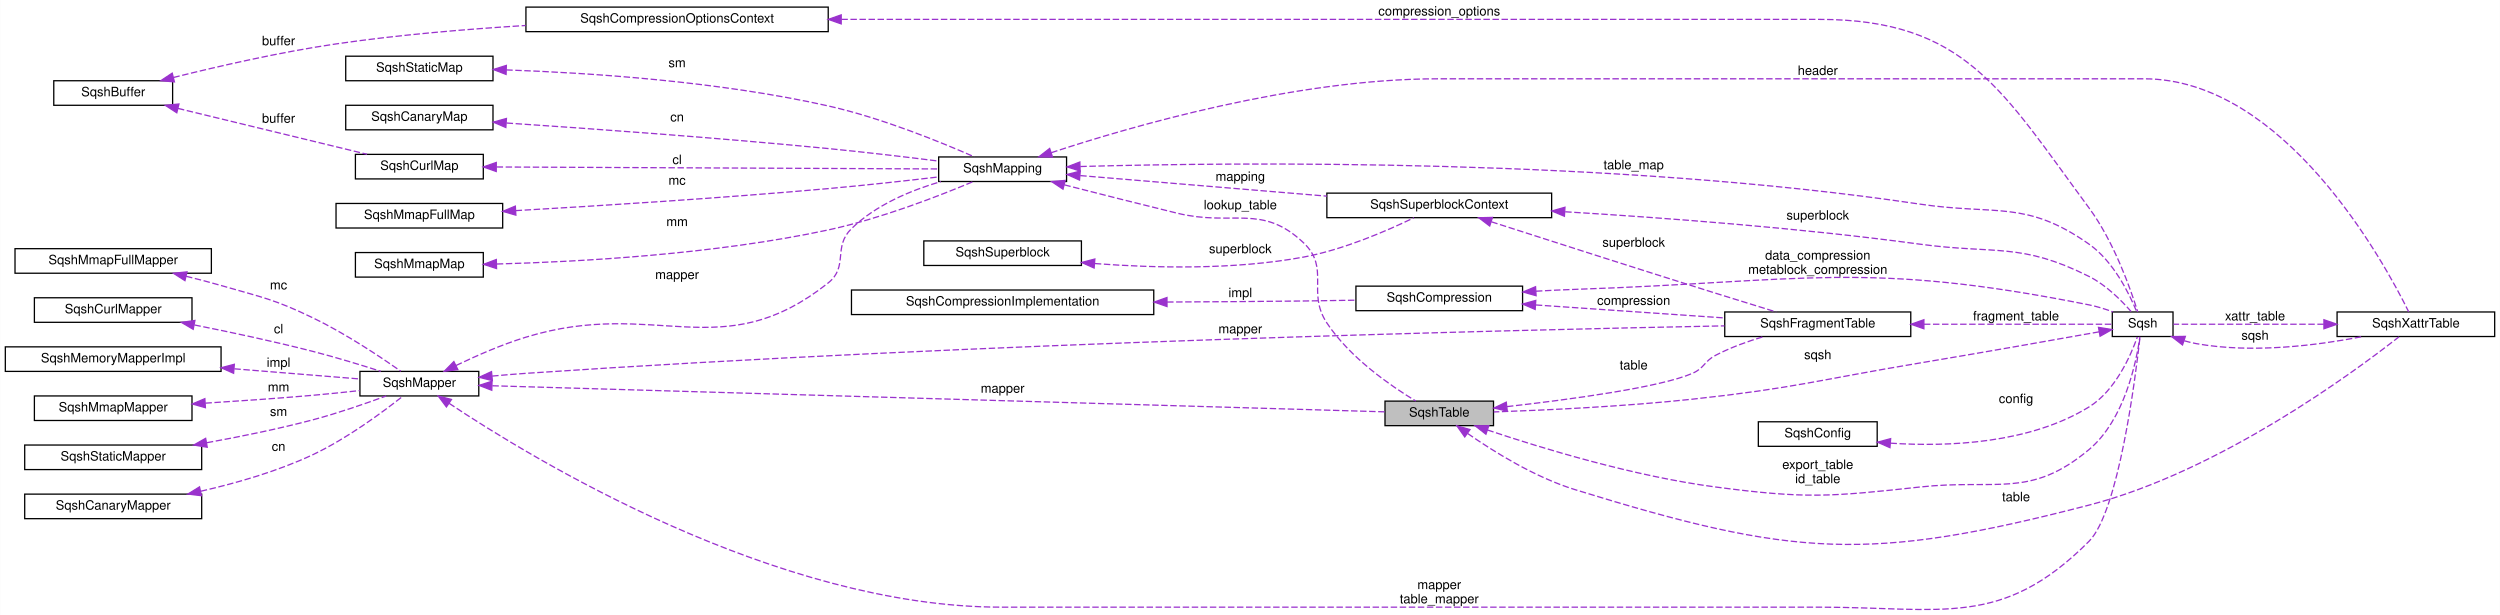
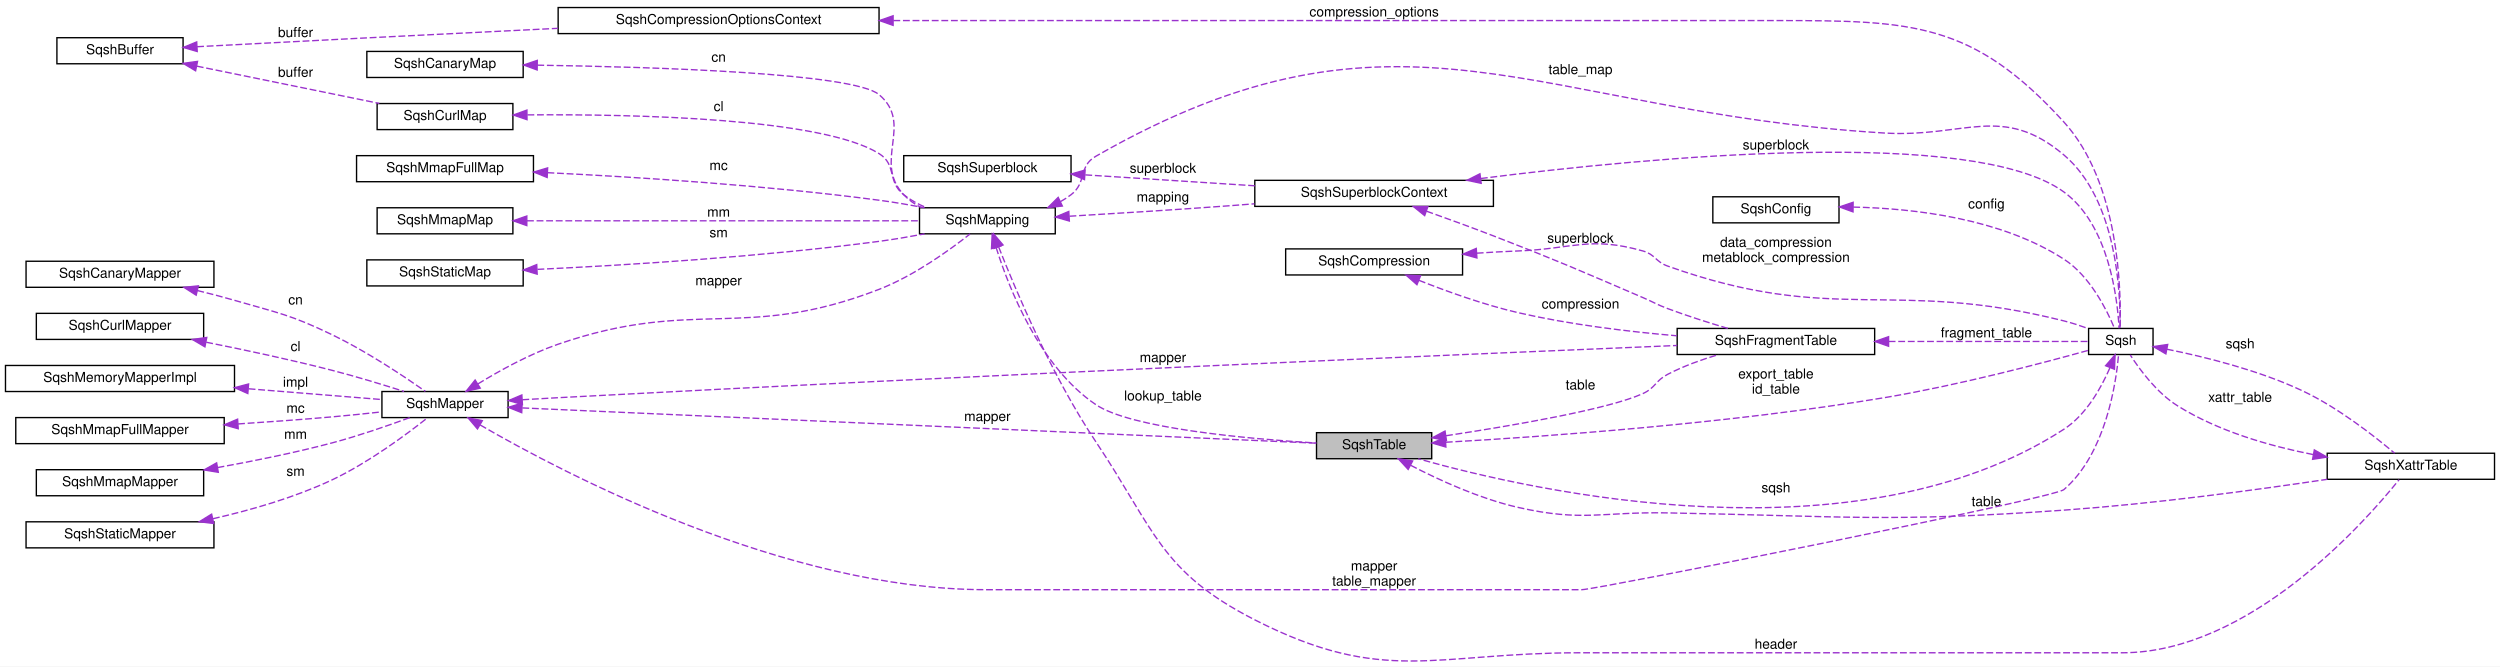
- <svg xmlns="http://www.w3.org/2000/svg" xmlns:xlink="http://www.w3.org/1999/xlink" width="1935pt" height="476pt" viewBox="0.00 0.00 1935.00 476.06">
-   <g id="graph0" class="graph" transform="scale(1 1) rotate(0) translate(4 472.06)">
-     <polygon fill="white" stroke="transparent" points="-4,4 -4,-472.06 1931,-472.06 1931,4 -4,4" />
+ <svg xmlns="http://www.w3.org/2000/svg" xmlns:xlink="http://www.w3.org/1999/xlink" width="1823pt" height="486pt" viewBox="0.00 0.00 1823.00 486.00">
+   <g id="graph0" class="graph" transform="scale(1 1) rotate(0) translate(4 482)">
+     <polygon fill="white" stroke="transparent" points="-4,4 -4,-482 1819,-482 1819,4 -4,4" />
    <g id="node1" class="node">
      <g id="a_node1">
        <a xlink:title=" ">
-           <polygon fill="#bfbfbf" stroke="black" points="1068,-142.56 1068,-161.56 1152,-161.56 1152,-142.56 1068,-142.56" />
-           <text text-anchor="middle" x="1110" y="-149.56" font-family="Helvetica,sans-Serif" font-size="10.00">SqshTable</text>
+           <polygon fill="#bfbfbf" stroke="black" points="956,-147.5 956,-166.5 1040,-166.5 1040,-147.5 956,-147.5" />
+           <text text-anchor="middle" x="998" y="-154.5" font-family="Helvetica,sans-Serif" font-size="10.00">SqshTable</text>
        </a>
      </g>
    </g>
    <g id="node2" class="node">
      <g id="a_node2">
        <a xlink:href="structSqsh.html" target="_top" xlink:title=" ">
-           <polygon fill="white" stroke="black" points="1631,-211.56 1631,-230.56 1678,-230.56 1678,-211.56 1631,-211.56" />
-           <text text-anchor="middle" x="1654.5" y="-218.56" font-family="Helvetica,sans-Serif" font-size="10.00">Sqsh</text>
-         </a>
-       </g>
-     </g>
-     <g id="edge22" class="edge">
-       <path fill="none" stroke="#9a32cd" stroke-dasharray="5,2" d="M1147.27,-139.23C1189.2,-125.14 1260.58,-103.4 1324,-95.06 1393.62,-85.91 1412.19,-87.43 1482,-95.06 1541.28,-101.54 1567.26,-85.8 1613,-124.06 1640.44,-147.01 1649.6,-191.68 1652.39,-211.35" />
-       <polygon fill="#9a32cd" stroke="#9a32cd" points="1146.12,-135.93 1137.78,-142.46 1148.37,-142.55 1146.12,-135.93" />
-       <text text-anchor="middle" x="1403" y="-109.06" font-family="Helvetica,sans-Serif" font-size="10.00"> export_table</text>
-       <text text-anchor="middle" x="1403" y="-98.06" font-family="Helvetica,sans-Serif" font-size="10.00">id_table</text>
+           <polygon fill="white" stroke="black" points="1519,-223.5 1519,-242.5 1566,-242.5 1566,-223.5 1519,-223.5" />
+           <text text-anchor="middle" x="1542.5" y="-230.5" font-family="Helvetica,sans-Serif" font-size="10.00">Sqsh</text>
+         </a>
+       </g>
+     </g>
+     <g id="edge21" class="edge">
+       <path fill="none" stroke="#9a32cd" stroke-dasharray="5,2" d="M1050.29,-159.52C1122.15,-163.57 1256.72,-173.08 1370,-192 1424.05,-201.03 1486.36,-217.48 1518.96,-226.56" />
+       <polygon fill="#9a32cd" stroke="#9a32cd" points="1050.32,-156.02 1040.15,-158.96 1049.94,-163.01 1050.32,-156.02" />
+       <text text-anchor="middle" x="1291" y="-206" font-family="Helvetica,sans-Serif" font-size="10.00"> export_table</text>
+       <text text-anchor="middle" x="1291" y="-195" font-family="Helvetica,sans-Serif" font-size="10.00">id_table</text>
+     </g>
+     <g id="node20" class="node">
+       <g id="a_node20">
+         <a xlink:href="structSqshXattrTable.html" target="_top" xlink:title=" ">
+           <polygon fill="white" stroke="black" points="1693,-132.5 1693,-151.5 1815,-151.5 1815,-132.5 1693,-132.5" />
+           <text text-anchor="middle" x="1754" y="-139.5" font-family="Helvetica,sans-Serif" font-size="10.00">SqshXattrTable</text>
+         </a>
+       </g>
+     </g>
+     <g id="edge25" class="edge">
+       <path fill="none" stroke="#9a32cd" stroke-dasharray="5,2" d="M1024.63,-142.71C1045.14,-132.07 1075.01,-118.34 1103,-112 1150.28,-101.3 1163.53,-108.89 1212,-108 1340.43,-105.65 1372.87,-100.92 1501,-110 1566.99,-114.68 1642.16,-124.86 1693.1,-132.49" />
+       <polygon fill="#9a32cd" stroke="#9a32cd" points="1022.82,-139.7 1015.63,-147.49 1026.11,-145.88 1022.82,-139.7" />
+       <text text-anchor="middle" x="1444.5" y="-113" font-family="Helvetica,sans-Serif" font-size="10.00"> table</text>
    </g>
    <g id="node21" class="node">
      <g id="a_node21">
-         <a xlink:href="structSqshXattrTable.html" target="_top" xlink:title=" ">
-           <polygon fill="white" stroke="black" points="1805,-211.56 1805,-230.56 1927,-230.56 1927,-211.56 1805,-211.56" />
-           <text text-anchor="middle" x="1866" y="-218.56" font-family="Helvetica,sans-Serif" font-size="10.00">SqshXattrTable</text>
-         </a>
-       </g>
-     </g>
-     <g id="edge26" class="edge">
-       <path fill="none" stroke="#9a32cd" stroke-dasharray="5,2" d="M1132.01,-136.48C1152.17,-122.45 1184.04,-102.61 1215,-93.06 1384.11,-40.9 1441.69,-36.67 1613,-81.06 1714.26,-107.3 1818.14,-184.01 1852.88,-211.29" />
-       <polygon fill="#9a32cd" stroke="#9a32cd" points="1129.73,-133.81 1123.62,-142.46 1133.79,-139.51 1129.73,-133.81" />
-       <text text-anchor="middle" x="1556.5" y="-84.06" font-family="Helvetica,sans-Serif" font-size="10.00"> table</text>
-     </g>
-     <g id="node22" class="node">
-       <g id="a_node22">
        <a xlink:href="structSqshFragmentTable.html" target="_top" xlink:title=" ">
-           <polygon fill="white" stroke="black" points="1331,-211.56 1331,-230.56 1475,-230.56 1475,-211.56 1331,-211.56" />
-           <text text-anchor="middle" x="1403" y="-218.56" font-family="Helvetica,sans-Serif" font-size="10.00">SqshFragmentTable</text>
-         </a>
-       </g>
-     </g>
-     <g id="edge29" class="edge">
-       <path fill="none" stroke="#9a32cd" stroke-dasharray="5,2" d="M1162.41,-157.3C1211.27,-162.81 1280.9,-172.17 1306,-183.06 1315.3,-187.09 1315.01,-192.38 1324,-197.06 1335.56,-203.08 1348.89,-207.87 1361.22,-211.54" />
-       <polygon fill="#9a32cd" stroke="#9a32cd" points="1162.65,-153.81 1152.32,-156.19 1161.88,-160.76 1162.65,-153.81" />
-       <text text-anchor="middle" x="1260.5" y="-186.06" font-family="Helvetica,sans-Serif" font-size="10.00"> table</text>
+           <polygon fill="white" stroke="black" points="1219,-223.5 1219,-242.5 1363,-242.5 1363,-223.5 1219,-223.5" />
+           <text text-anchor="middle" x="1291" y="-230.5" font-family="Helvetica,sans-Serif" font-size="10.00">SqshFragmentTable</text>
+         </a>
+       </g>
+     </g>
+     <g id="edge28" class="edge">
+       <path fill="none" stroke="#9a32cd" stroke-dasharray="5,2" d="M1050.43,-164.26C1099.3,-171.65 1168.94,-183.61 1194,-195 1203.23,-199.2 1203.01,-204.32 1212,-209 1223.56,-215.02 1236.89,-219.81 1249.22,-223.48" />
+       <polygon fill="#9a32cd" stroke="#9a32cd" points="1050.75,-160.77 1040.34,-162.75 1049.71,-167.69 1050.75,-160.77" />
+       <text text-anchor="middle" x="1148.5" y="-198" font-family="Helvetica,sans-Serif" font-size="10.00"> table</text>
    </g>
    <g id="edge1" class="edge">
-       <path fill="none" stroke="#9a32cd" stroke-dasharray="5,2" d="M1620.79,-215.18C1586.3,-209.02 1530.36,-199.14 1482,-191.06 1403.88,-178.01 1384.75,-171.52 1306,-163.06 1253.07,-157.37 1191.72,-154.52 1152.18,-153.17" />
-       <polygon fill="#9a32cd" stroke="#9a32cd" points="1620.31,-218.65 1630.77,-216.97 1621.54,-211.76 1620.31,-218.65" />
-       <text text-anchor="middle" x="1403" y="-194.06" font-family="Helvetica,sans-Serif" font-size="10.00"> sqsh</text>
-     </g>
-     <g id="edge24" class="edge">
-       <path fill="none" stroke="#9a32cd" stroke-dasharray="5,2" d="M1686.67,-208.28C1689.78,-207.38 1692.93,-206.61 1696,-206.06 1739.64,-198.24 1790.37,-204.8 1824.78,-211.53" />
-       <polygon fill="#9a32cd" stroke="#9a32cd" points="1685.35,-205.03 1676.96,-211.51 1687.56,-211.67 1685.35,-205.03" />
-       <text text-anchor="middle" x="1741.5" y="-209.06" font-family="Helvetica,sans-Serif" font-size="10.00"> sqsh</text>
+       <path fill="none" stroke="#9a32cd" stroke-dasharray="5,2" d="M1534.47,-213.63C1528.08,-198.92 1517.16,-179.48 1501,-169 1349.41,-70.7 1114.25,-123.7 1030.19,-147.45" />
+       <polygon fill="#9a32cd" stroke="#9a32cd" points="1531.38,-215.32 1538.34,-223.32 1537.88,-212.73 1531.38,-215.32" />
+       <text text-anchor="middle" x="1291" y="-123" font-family="Helvetica,sans-Serif" font-size="10.00"> sqsh</text>
+     </g>
+     <g id="edge23" class="edge">
+       <path fill="none" stroke="#9a32cd" stroke-dasharray="5,2" d="M1576.03,-227.37C1603.34,-221.89 1642.92,-212.13 1675,-197 1701.08,-184.7 1727.74,-163.72 1742.14,-151.53" />
+       <polygon fill="#9a32cd" stroke="#9a32cd" points="1575.36,-223.94 1566.2,-229.27 1576.69,-230.81 1575.36,-223.94" />
+       <text text-anchor="middle" x="1629.5" y="-228" font-family="Helvetica,sans-Serif" font-size="10.00"> sqsh</text>
    </g>
    <g id="node3" class="node">
      <g id="a_node3">
        <a xlink:href="structSqshMapper.html" target="_top" xlink:title=" ">
-           <polygon fill="white" stroke="black" points="274.5,-165.56 274.5,-184.56 366.5,-184.56 366.5,-165.56 274.5,-165.56" />
-           <text text-anchor="middle" x="320.5" y="-172.56" font-family="Helvetica,sans-Serif" font-size="10.00">SqshMapper</text>
-         </a>
-       </g>
-     </g>
-     <g id="edge35" class="edge">
-       <path fill="none" stroke="#9a32cd" stroke-dasharray="5,2" d="M376.99,-173.44C526.7,-169.07 936.44,-157.1 1067.85,-153.26" />
-       <polygon fill="#9a32cd" stroke="#9a32cd" points="376.56,-169.95 366.67,-173.74 376.77,-176.95 376.56,-169.95" />
-       <text text-anchor="middle" x="772" y="-168.06" font-family="Helvetica,sans-Serif" font-size="10.00"> mapper</text>
+           <polygon fill="white" stroke="black" points="274.5,-177.5 274.5,-196.5 366.5,-196.5 366.5,-177.5 274.5,-177.5" />
+           <text text-anchor="middle" x="320.5" y="-184.5" font-family="Helvetica,sans-Serif" font-size="10.00">SqshMapper</text>
+         </a>
+       </g>
+     </g>
+     <g id="edge34" class="edge">
+       <path fill="none" stroke="#9a32cd" stroke-dasharray="5,2" d="M376.88,-184.54C508.82,-178.68 839.34,-164 955.69,-158.84" />
+       <polygon fill="#9a32cd" stroke="#9a32cd" points="376.44,-181.06 366.61,-185 376.75,-188.05 376.44,-181.06" />
+       <text text-anchor="middle" x="716" y="-175" font-family="Helvetica,sans-Serif" font-size="10.00"> mapper</text>
    </g>
    <g id="edge2" class="edge">
-       <path fill="none" stroke="#9a32cd" stroke-dasharray="5,2" d="M343.53,-159.84C406.85,-117.6 596.06,-2.06 771,-2.06 771,-2.06 771,-2.06 1404,-2.06 1499.61,-2.06 1545.48,14.64 1613,-53.06 1635.77,-75.9 1648.86,-178.87 1652.47,-211.27" />
-       <polygon fill="#9a32cd" stroke="#9a32cd" points="341.45,-157.02 335.11,-165.51 345.36,-162.82 341.45,-157.02" />
-       <text text-anchor="middle" x="1110" y="-16.06" font-family="Helvetica,sans-Serif" font-size="10.00"> mapper</text>
-       <text text-anchor="middle" x="1110" y="-5.06" font-family="Helvetica,sans-Serif" font-size="10.00">table_mapper</text>
-     </g>
-     <g id="node12" class="node">
-       <g id="a_node12">
+       <path fill="none" stroke="#9a32cd" stroke-dasharray="5,2" d="M346.14,-172.11C406.65,-137 568.29,-52 715,-52 715,-52 715,-52 1149.5,-52 1159.47,-52 1493.43,-118.51 1501,-125 1531.41,-151.06 1539.03,-202.32 1540.9,-223.5" />
+       <polygon fill="#9a32cd" stroke="#9a32cd" points="344.17,-169.21 337.32,-177.29 347.71,-175.25 344.17,-169.21" />
+       <text text-anchor="middle" x="998" y="-66" font-family="Helvetica,sans-Serif" font-size="10.00"> mapper</text>
+       <text text-anchor="middle" x="998" y="-55" font-family="Helvetica,sans-Serif" font-size="10.00">table_mapper</text>
+     </g>
+     <g id="node11" class="node">
+       <g id="a_node11">
        <a xlink:href="structSqshMapping.html" target="_top" xlink:title=" ">
-           <polygon fill="white" stroke="black" points="722.5,-331.56 722.5,-350.56 821.5,-350.56 821.5,-331.56 722.5,-331.56" />
-           <text text-anchor="middle" x="772" y="-338.56" font-family="Helvetica,sans-Serif" font-size="10.00">SqshMapping</text>
-         </a>
-       </g>
-     </g>
-     <g id="edge12" class="edge">
-       <path fill="none" stroke="#9a32cd" stroke-dasharray="5,2" d="M348.83,-189.1C364.37,-196.57 384.38,-205.37 403,-211.06 504.04,-241.96 554.29,-187.3 637,-253.06 652.9,-265.7 640.44,-280.9 655,-295.06 673.87,-313.42 700.95,-324.71 724.21,-331.51" />
-       <polygon fill="#9a32cd" stroke="#9a32cd" points="350.31,-185.92 339.79,-184.65 347.22,-192.2 350.31,-185.92" />
-       <text text-anchor="middle" x="520" y="-256.06" font-family="Helvetica,sans-Serif" font-size="10.00"> mapper</text>
-     </g>
-     <g id="edge30" class="edge">
-       <path fill="none" stroke="#9a32cd" stroke-dasharray="5,2" d="M376.85,-180.94C385.59,-181.74 394.54,-182.48 403,-183.06 750.41,-206.7 1166.85,-216.62 1330.76,-219.81" />
-       <polygon fill="#9a32cd" stroke="#9a32cd" points="377.01,-177.44 366.72,-179.99 376.35,-184.41 377.01,-177.44" />
-       <text text-anchor="middle" x="956" y="-214.06" font-family="Helvetica,sans-Serif" font-size="10.00"> mapper</text>
+           <polygon fill="white" stroke="black" points="666.5,-311.5 666.5,-330.5 765.5,-330.5 765.5,-311.5 666.5,-311.5" />
+           <text text-anchor="middle" x="716" y="-318.5" font-family="Helvetica,sans-Serif" font-size="10.00">SqshMapping</text>
+         </a>
+       </g>
+     </g>
+     <g id="edge11" class="edge">
+       <path fill="none" stroke="#9a32cd" stroke-dasharray="5,2" d="M344.43,-202.01C360.27,-211.71 382.16,-223.81 403,-231 502.74,-265.41 538.62,-232.88 637,-271 662.65,-280.94 688.83,-299.91 703.4,-311.41" />
+       <polygon fill="#9a32cd" stroke="#9a32cd" points="346.18,-198.98 335.85,-196.63 342.47,-204.91 346.18,-198.98" />
+       <text text-anchor="middle" x="520" y="-274" font-family="Helvetica,sans-Serif" font-size="10.00"> mapper</text>
+     </g>
+     <g id="edge29" class="edge">
+       <path fill="none" stroke="#9a32cd" stroke-dasharray="5,2" d="M376.88,-190.51C385.62,-191.03 394.56,-191.55 403,-192 706.44,-208.32 1068.5,-223.82 1218.98,-230.08" />
+       <polygon fill="#9a32cd" stroke="#9a32cd" points="376.95,-187.01 366.76,-189.9 376.53,-194 376.95,-187.01" />
+       <text text-anchor="middle" x="844" y="-218" font-family="Helvetica,sans-Serif" font-size="10.00"> mapper</text>
    </g>
    <g id="node4" class="node">
      <g id="a_node4">
        <a xlink:href="structSqshMemoryMapperImpl.html" target="_top" xlink:title=" ">
-           <polygon fill="white" stroke="black" points="0,-184.56 0,-203.56 167,-203.56 167,-184.56 0,-184.56" />
-           <text text-anchor="middle" x="83.5" y="-191.56" font-family="Helvetica,sans-Serif" font-size="10.00">SqshMemoryMapperImpl</text>
+           <polygon fill="white" stroke="black" points="0,-196.5 0,-215.5 167,-215.5 167,-196.5 0,-196.5" />
+           <text text-anchor="middle" x="83.5" y="-203.5" font-family="Helvetica,sans-Serif" font-size="10.00">SqshMemoryMapperImpl</text>
        </a>
      </g>
    </g>
    <g id="edge3" class="edge">
-       <path fill="none" stroke="#9a32cd" stroke-dasharray="5,2" d="M177.29,-186.56C210.71,-183.86 246.93,-180.93 274.45,-178.7" />
-       <polygon fill="#9a32cd" stroke="#9a32cd" points="176.71,-183.09 167.02,-187.39 177.27,-190.07 176.71,-183.09" />
-       <text text-anchor="middle" x="211.5" y="-188.06" font-family="Helvetica,sans-Serif" font-size="10.00"> impl</text>
+       <path fill="none" stroke="#9a32cd" stroke-dasharray="5,2" d="M177.29,-198.5C210.71,-195.8 246.93,-192.87 274.45,-190.65" />
+       <polygon fill="#9a32cd" stroke="#9a32cd" points="176.71,-195.04 167.02,-199.33 177.27,-202.01 176.71,-195.04" />
+       <text text-anchor="middle" x="211.5" y="-200" font-family="Helvetica,sans-Serif" font-size="10.00"> impl</text>
    </g>
    <g id="node5" class="node">
      <g id="a_node5">
        <a xlink:href="structSqshMmapFullMapper.html" target="_top" xlink:title=" ">
-           <polygon fill="white" stroke="black" points="7.5,-260.56 7.5,-279.56 159.5,-279.56 159.5,-260.56 7.5,-260.56" />
-           <text text-anchor="middle" x="83.5" y="-267.56" font-family="Helvetica,sans-Serif" font-size="10.00">SqshMmapFullMapper</text>
+           <polygon fill="white" stroke="black" points="7.5,-158.5 7.5,-177.5 159.5,-177.5 159.5,-158.5 7.5,-158.5" />
+           <text text-anchor="middle" x="83.5" y="-165.5" font-family="Helvetica,sans-Serif" font-size="10.00">SqshMmapFullMapper</text>
        </a>
      </g>
    </g>
    <g id="edge4" class="edge">
-       <path fill="none" stroke="#9a32cd" stroke-dasharray="5,2" d="M139.89,-258.21C148.99,-256 158.29,-253.59 167,-251.06 199.13,-241.74 207.86,-240.58 238,-226.06 263.26,-213.89 290.47,-195.73 306.19,-184.68" />
-       <polygon fill="#9a32cd" stroke="#9a32cd" points="139.05,-254.81 130.12,-260.51 140.66,-261.62 139.05,-254.81" />
-       <text text-anchor="middle" x="211.5" y="-248.06" font-family="Helvetica,sans-Serif" font-size="10.00"> mc</text>
+       <path fill="none" stroke="#9a32cd" stroke-dasharray="5,2" d="M169.6,-172.86C191.88,-174.32 215.85,-176.06 238,-178 249.77,-179.04 262.48,-180.34 274.27,-181.64" />
+       <polygon fill="#9a32cd" stroke="#9a32cd" points="169.71,-169.36 159.5,-172.21 169.26,-176.35 169.71,-169.36" />
+       <text text-anchor="middle" x="211.5" y="-181" font-family="Helvetica,sans-Serif" font-size="10.00"> mc</text>
    </g>
    <g id="node6" class="node">
      <g id="a_node6">
        <a xlink:href="structSqshMmapMapper.html" target="_top" xlink:title=" ">
-           <polygon fill="white" stroke="black" points="22.5,-146.56 22.5,-165.56 144.5,-165.56 144.5,-146.56 22.5,-146.56" />
-           <text text-anchor="middle" x="83.5" y="-153.56" font-family="Helvetica,sans-Serif" font-size="10.00">SqshMmapMapper</text>
+           <polygon fill="white" stroke="black" points="22.5,-120.5 22.5,-139.5 144.5,-139.5 144.5,-120.5 22.5,-120.5" />
+           <text text-anchor="middle" x="83.5" y="-127.5" font-family="Helvetica,sans-Serif" font-size="10.00">SqshMmapMapper</text>
        </a>
      </g>
    </g>
    <g id="edge5" class="edge">
-       <path fill="none" stroke="#9a32cd" stroke-dasharray="5,2" d="M154.88,-159.98C181,-161.61 210.87,-163.68 238,-166.06 249.77,-167.09 262.48,-168.4 274.27,-169.7" />
-       <polygon fill="#9a32cd" stroke="#9a32cd" points="154.89,-156.47 144.69,-159.35 154.46,-163.46 154.89,-156.47" />
-       <text text-anchor="middle" x="211.5" y="-169.06" font-family="Helvetica,sans-Serif" font-size="10.00"> mm</text>
+       <path fill="none" stroke="#9a32cd" stroke-dasharray="5,2" d="M154.62,-141.05C180.96,-145.78 211.03,-151.86 238,-159 257.38,-164.13 278.8,-171.57 294.82,-177.48" />
+       <polygon fill="#9a32cd" stroke="#9a32cd" points="155.18,-137.6 144.73,-139.31 153.97,-144.49 155.18,-137.6" />
+       <text text-anchor="middle" x="211.5" y="-162" font-family="Helvetica,sans-Serif" font-size="10.00"> mm</text>
    </g>
    <g id="node7" class="node">
      <g id="a_node7">
        <a xlink:href="structSqshStaticMapper.html" target="_top" xlink:title=" ">
-           <polygon fill="white" stroke="black" points="15,-108.56 15,-127.56 152,-127.56 152,-108.56 15,-108.56" />
-           <text text-anchor="middle" x="83.5" y="-115.56" font-family="Helvetica,sans-Serif" font-size="10.00">SqshStaticMapper</text>
+           <polygon fill="white" stroke="black" points="15,-82.5 15,-101.5 152,-101.5 152,-82.5 15,-82.5" />
+           <text text-anchor="middle" x="83.5" y="-89.5" font-family="Helvetica,sans-Serif" font-size="10.00">SqshStaticMapper</text>
        </a>
      </g>
    </g>
    <g id="edge6" class="edge">
-       <path fill="none" stroke="#9a32cd" stroke-dasharray="5,2" d="M155.99,-129.36C181.99,-134.05 211.5,-140.04 238,-147.06 257.38,-152.19 278.8,-159.62 294.82,-165.54" />
-       <polygon fill="#9a32cd" stroke="#9a32cd" points="156.29,-125.86 145.83,-127.56 155.07,-132.75 156.29,-125.86" />
-       <text text-anchor="middle" x="211.5" y="-150.06" font-family="Helvetica,sans-Serif" font-size="10.00"> sm</text>
+       <path fill="none" stroke="#9a32cd" stroke-dasharray="5,2" d="M151.28,-103.74C178.93,-110.03 210.82,-119.19 238,-132 264.71,-144.6 292.54,-165.29 307.78,-177.38" />
+       <polygon fill="#9a32cd" stroke="#9a32cd" points="151.82,-100.28 141.3,-101.55 150.32,-107.11 151.82,-100.28" />
+       <text text-anchor="middle" x="211.5" y="-135" font-family="Helvetica,sans-Serif" font-size="10.00"> sm</text>
    </g>
    <g id="node8" class="node">
      <g id="a_node8">
        <a xlink:href="structSqshCanaryMapper.html" target="_top" xlink:title=" ">
-           <polygon fill="white" stroke="black" points="15,-70.56 15,-89.56 152,-89.56 152,-70.56 15,-70.56" />
-           <text text-anchor="middle" x="83.5" y="-77.56" font-family="Helvetica,sans-Serif" font-size="10.00">SqshCanaryMapper</text>
+           <polygon fill="white" stroke="black" points="15,-272.5 15,-291.5 152,-291.5 152,-272.5 15,-272.5" />
+           <text text-anchor="middle" x="83.5" y="-279.5" font-family="Helvetica,sans-Serif" font-size="10.00">SqshCanaryMapper</text>
        </a>
      </g>
    </g>
    <g id="edge7" class="edge">
-       <path fill="none" stroke="#9a32cd" stroke-dasharray="5,2" d="M151.28,-91.8C178.93,-98.09 210.82,-107.25 238,-120.06 264.71,-132.65 292.54,-153.34 307.78,-165.44" />
-       <polygon fill="#9a32cd" stroke="#9a32cd" points="151.82,-88.33 141.3,-89.61 150.32,-95.17 151.82,-88.33" />
-       <text text-anchor="middle" x="211.5" y="-123.06" font-family="Helvetica,sans-Serif" font-size="10.00"> cn</text>
+       <path fill="none" stroke="#9a32cd" stroke-dasharray="5,2" d="M139.89,-270.15C148.99,-267.94 158.29,-265.53 167,-263 199.13,-253.68 207.86,-252.52 238,-238 263.26,-225.83 290.47,-207.67 306.19,-196.63" />
+       <polygon fill="#9a32cd" stroke="#9a32cd" points="139.05,-266.75 130.12,-272.46 140.66,-273.56 139.05,-266.75" />
+       <text text-anchor="middle" x="211.5" y="-260" font-family="Helvetica,sans-Serif" font-size="10.00"> cn</text>
    </g>
    <g id="node9" class="node">
      <g id="a_node9">
        <a xlink:href="structSqshCurlMapper.html" target="_top" xlink:title=" ">
-           <polygon fill="white" stroke="black" points="22.5,-222.56 22.5,-241.56 144.5,-241.56 144.5,-222.56 22.5,-222.56" />
-           <text text-anchor="middle" x="83.5" y="-229.56" font-family="Helvetica,sans-Serif" font-size="10.00">SqshCurlMapper</text>
+           <polygon fill="white" stroke="black" points="22.5,-234.5 22.5,-253.5 144.5,-253.5 144.5,-234.5 22.5,-234.5" />
+           <text text-anchor="middle" x="83.5" y="-241.5" font-family="Helvetica,sans-Serif" font-size="10.00">SqshCurlMapper</text>
        </a>
      </g>
    </g>
    <g id="edge8" class="edge">
-       <path fill="none" stroke="#9a32cd" stroke-dasharray="5,2" d="M146.38,-220.51C174.48,-214.92 208.06,-207.76 238,-200.06 255.63,-195.53 275.13,-189.58 290.64,-184.62" />
-       <polygon fill="#9a32cd" stroke="#9a32cd" points="145.43,-217.13 136.29,-222.5 146.78,-224 145.43,-217.13" />
-       <text text-anchor="middle" x="211.5" y="-214.06" font-family="Helvetica,sans-Serif" font-size="10.00"> cl</text>
+       <path fill="none" stroke="#9a32cd" stroke-dasharray="5,2" d="M146.38,-232.45C174.48,-226.86 208.06,-219.7 238,-212 255.63,-207.47 275.13,-201.52 290.64,-196.57" />
+       <polygon fill="#9a32cd" stroke="#9a32cd" points="145.43,-229.07 136.29,-234.44 146.78,-235.94 145.43,-229.07" />
+       <text text-anchor="middle" x="211.5" y="-226" font-family="Helvetica,sans-Serif" font-size="10.00"> cl</text>
    </g>
    <g id="node10" class="node">
      <g id="a_node10">
        <a xlink:href="structSqshCompression.html" target="_top" xlink:title=" ">
-           <polygon fill="white" stroke="black" points="1045.5,-231.56 1045.5,-250.56 1174.5,-250.56 1174.5,-231.56 1045.5,-231.56" />
-           <text text-anchor="middle" x="1110" y="-238.56" font-family="Helvetica,sans-Serif" font-size="10.00">SqshCompression</text>
+           <polygon fill="white" stroke="black" points="933.5,-281.5 933.5,-300.5 1062.5,-300.5 1062.5,-281.5 933.5,-281.5" />
+           <text text-anchor="middle" x="998" y="-288.5" font-family="Helvetica,sans-Serif" font-size="10.00">SqshCompression</text>
        </a>
      </g>
    </g>
    <g id="edge9" class="edge">
-       <path fill="none" stroke="#9a32cd" stroke-dasharray="5,2" d="M1184.83,-246.64C1194.96,-247.23 1205.23,-247.73 1215,-248.06 1391.87,-254.01 1439.45,-270.68 1613,-236.06 1619.18,-234.83 1625.66,-232.79 1631.58,-230.61" />
-       <polygon fill="#9a32cd" stroke="#9a32cd" points="1184.96,-243.15 1174.77,-246.03 1184.54,-250.13 1184.96,-243.15" />
-       <text text-anchor="middle" x="1403" y="-271.06" font-family="Helvetica,sans-Serif" font-size="10.00"> data_compression</text>
-       <text text-anchor="middle" x="1403" y="-260.06" font-family="Helvetica,sans-Serif" font-size="10.00">metablock_compression</text>
-     </g>
-     <g id="edge31" class="edge">
-       <path fill="none" stroke="#9a32cd" stroke-dasharray="5,2" d="M1184.75,-235.99C1229.61,-232.91 1286.62,-228.99 1330.97,-225.94" />
-       <polygon fill="#9a32cd" stroke="#9a32cd" points="1184.24,-232.52 1174.5,-236.7 1184.72,-239.5 1184.24,-232.52" />
-       <text text-anchor="middle" x="1260.5" y="-236.06" font-family="Helvetica,sans-Serif" font-size="10.00"> compression</text>
-     </g>
-     <g id="node11" class="node">
-       <g id="a_node11">
-         <a xlink:href="structSqshCompressionImplementation.html" target="_top" xlink:title=" ">
-           <polygon fill="white" stroke="black" points="655,-228.56 655,-247.56 889,-247.56 889,-228.56 655,-228.56" />
-           <text text-anchor="middle" x="772" y="-235.56" font-family="Helvetica,sans-Serif" font-size="10.00">SqshCompressionImplementation</text>
-         </a>
-       </g>
+       <path fill="none" stroke="#9a32cd" stroke-dasharray="5,2" d="M1072.82,-297.38C1082.95,-298.05 1093.23,-298.63 1103,-299 1143.41,-300.55 1155.07,-309.96 1194,-299 1203.03,-296.46 1203.17,-291.16 1212,-288 1334.11,-244.39 1375.24,-279.6 1501,-248 1506.82,-246.54 1512.95,-244.53 1518.64,-242.45" />
+       <polygon fill="#9a32cd" stroke="#9a32cd" points="1072.97,-293.89 1062.76,-296.68 1072.49,-300.87 1072.97,-293.89" />
+       <text text-anchor="middle" x="1291" y="-302" font-family="Helvetica,sans-Serif" font-size="10.00"> data_compression</text>
+       <text text-anchor="middle" x="1291" y="-291" font-family="Helvetica,sans-Serif" font-size="10.00">metablock_compression</text>
+     </g>
+     <g id="edge30" class="edge">
+       <path fill="none" stroke="#9a32cd" stroke-dasharray="5,2" d="M1030.66,-277.59C1050.98,-269.53 1078.13,-259.74 1103,-254 1140.72,-245.3 1183.59,-240.15 1218.76,-237.14" />
+       <polygon fill="#9a32cd" stroke="#9a32cd" points="1029.23,-274.39 1021.28,-281.39 1031.86,-280.88 1029.23,-274.39" />
+       <text text-anchor="middle" x="1148.5" y="-257" font-family="Helvetica,sans-Serif" font-size="10.00"> compression</text>
+     </g>
+     <g id="edge35" class="edge">
+       <path fill="none" stroke="#9a32cd" stroke-dasharray="5,2" d="M722.39,-301.5C731.77,-271.53 754.12,-214.71 795,-187 820.53,-169.7 904.68,-162.06 955.96,-158.94" />
+       <polygon fill="#9a32cd" stroke="#9a32cd" points="718.99,-300.64 719.51,-311.22 725.71,-302.63 718.99,-300.64" />
+       <text text-anchor="middle" x="844" y="-190" font-family="Helvetica,sans-Serif" font-size="10.00"> lookup_table</text>
    </g>
    <g id="edge10" class="edge">
-       <path fill="none" stroke="#9a32cd" stroke-dasharray="5,2" d="M899.31,-238.26C933.6,-238.41 970.73,-238.66 1005,-239.06 1018.09,-239.21 1032.11,-239.44 1045.48,-239.69" />
-       <polygon fill="#9a32cd" stroke="#9a32cd" points="899.26,-234.76 889.24,-238.22 899.23,-241.76 899.26,-234.76" />
-       <text text-anchor="middle" x="956" y="-242.06" font-family="Helvetica,sans-Serif" font-size="10.00"> impl</text>
-     </g>
-     <g id="edge36" class="edge">
-       <path fill="none" stroke="#9a32cd" stroke-dasharray="5,2" d="M819.78,-328.97C845.5,-322.38 877.98,-314.15 907,-307.06 950.46,-296.45 972.55,-314.86 1005,-284.06 1025.81,-264.31 1007.15,-245.98 1023,-222.06 1040.86,-195.1 1072.32,-173.38 1091.83,-161.63" />
-       <polygon fill="#9a32cd" stroke="#9a32cd" points="818.74,-325.62 809.93,-331.5 820.48,-332.4 818.74,-325.62" />
-       <text text-anchor="middle" x="956" y="-310.06" font-family="Helvetica,sans-Serif" font-size="10.00"> lookup_table</text>
-     </g>
-     <g id="edge11" class="edge">
-       <path fill="none" stroke="#9a32cd" stroke-dasharray="5,2" d="M832.16,-343.16C954.35,-346.54 1243.15,-349.6 1482,-314.06 1541.18,-305.25 1564.04,-317.45 1613,-283.06 1631.94,-269.76 1644.27,-244.51 1649.92,-230.69" />
-       <polygon fill="#9a32cd" stroke="#9a32cd" points="832,-339.65 821.91,-342.86 831.8,-346.65 832,-339.65" />
-       <text text-anchor="middle" x="1260.5" y="-341.06" font-family="Helvetica,sans-Serif" font-size="10.00"> table_map</text>
+       <path fill="none" stroke="#9a32cd" stroke-dasharray="5,2" d="M769.19,-334.93C771.94,-336.45 774.56,-338.14 777,-340 788.75,-348.99 782.16,-360.65 795,-368 1016.86,-495.06 1114.8,-400.53 1370,-385 1428.55,-381.44 1456.19,-406.85 1501,-369 1539.77,-336.25 1542.37,-268.15 1541.91,-242.79" />
+       <polygon fill="#9a32cd" stroke="#9a32cd" points="770.66,-331.75 760.12,-330.61 767.64,-338.07 770.66,-331.75" />
+       <text text-anchor="middle" x="1148.5" y="-428" font-family="Helvetica,sans-Serif" font-size="10.00"> table_map</text>
+     </g>
+     <g id="node18" class="node">
+       <g id="a_node18">
+         <a xlink:href="structSqshSuperblockContext.html" target="_top" xlink:title=" ">
+           <polygon fill="white" stroke="black" points="911,-331.5 911,-350.5 1085,-350.5 1085,-331.5 911,-331.5" />
+           <text text-anchor="middle" x="998" y="-338.5" font-family="Helvetica,sans-Serif" font-size="10.00">SqshSuperblockContext</text>
+         </a>
+       </g>
+     </g>
+     <g id="edge20" class="edge">
+       <path fill="none" stroke="#9a32cd" stroke-dasharray="5,2" d="M775.87,-324.33C810.07,-326.35 853.99,-329.1 893,-332 898.78,-332.43 904.75,-332.9 910.75,-333.38" />
+       <polygon fill="#9a32cd" stroke="#9a32cd" points="775.77,-320.82 765.58,-323.73 775.36,-327.81 775.77,-320.82" />
+       <text text-anchor="middle" x="844" y="-335" font-family="Helvetica,sans-Serif" font-size="10.00"> mapping</text>
+     </g>
+     <g id="edge24" class="edge">
+       <path fill="none" stroke="#9a32cd" stroke-dasharray="5,2" d="M724.26,-301.82C736.49,-270.68 763.01,-207.8 795,-160 838.07,-95.65 842.02,-65.19 911,-30 1005.11,18 1041.85,-6 1147.5,-6 1147.5,-6 1147.5,-6 1543.5,-6 1636.3,-6 1720.35,-101.04 1745.43,-132.22" />
+       <polygon fill="#9a32cd" stroke="#9a32cd" points="720.89,-300.85 720.55,-311.44 727.42,-303.37 720.89,-300.85" />
+       <text text-anchor="middle" x="1291" y="-9" font-family="Helvetica,sans-Serif" font-size="10.00"> header</text>
+     </g>
+     <g id="node12" class="node">
+       <g id="a_node12">
+         <a xlink:href="structSqshMmapFullMap.html" target="_top" xlink:title=" ">
+           <polygon fill="white" stroke="black" points="256,-349.5 256,-368.5 385,-368.5 385,-349.5 256,-349.5" />
+           <text text-anchor="middle" x="320.5" y="-356.5" font-family="Helvetica,sans-Serif" font-size="10.00">SqshMmapFullMap</text>
+         </a>
+       </g>
+     </g>
+     <g id="edge12" class="edge">
+       <path fill="none" stroke="#9a32cd" stroke-dasharray="5,2" d="M395.19,-356.08C459.29,-352.95 554.57,-346.9 637,-336 647.8,-334.58 659.36,-332.6 670.19,-330.55" />
+       <polygon fill="#9a32cd" stroke="#9a32cd" points="395,-352.58 385.17,-356.55 395.33,-359.57 395,-352.58" />
+       <text text-anchor="middle" x="520" y="-358" font-family="Helvetica,sans-Serif" font-size="10.00"> mc</text>
+     </g>
+     <g id="node13" class="node">
+       <g id="a_node13">
+         <a xlink:href="structSqshMmapMap.html" target="_top" xlink:title=" ">
+           <polygon fill="white" stroke="black" points="271,-311.5 271,-330.5 370,-330.5 370,-311.5 271,-311.5" />
+           <text text-anchor="middle" x="320.5" y="-318.5" font-family="Helvetica,sans-Serif" font-size="10.00">SqshMmapMap</text>
+         </a>
+       </g>
+     </g>
+     <g id="edge13" class="edge">
+       <path fill="none" stroke="#9a32cd" stroke-dasharray="5,2" d="M380.27,-321C458.15,-321 594.11,-321 666.47,-321" />
+       <polygon fill="#9a32cd" stroke="#9a32cd" points="380.15,-317.5 370.15,-321 380.15,-324.5 380.15,-317.5" />
+       <text text-anchor="middle" x="520" y="-324" font-family="Helvetica,sans-Serif" font-size="10.00"> mm</text>
+     </g>
+     <g id="node14" class="node">
+       <g id="a_node14">
+         <a xlink:href="structSqshStaticMap.html" target="_top" xlink:title=" ">
+           <polygon fill="white" stroke="black" points="263.5,-273.5 263.5,-292.5 377.5,-292.5 377.5,-273.5 263.5,-273.5" />
+           <text text-anchor="middle" x="320.5" y="-280.5" font-family="Helvetica,sans-Serif" font-size="10.00">SqshStaticMap</text>
+         </a>
+       </g>
+     </g>
+     <g id="edge14" class="edge">
+       <path fill="none" stroke="#9a32cd" stroke-dasharray="5,2" d="M387.9,-285.58C451.91,-288.6 551.39,-294.69 637,-306 647.8,-307.43 659.36,-309.4 670.19,-311.45" />
+       <polygon fill="#9a32cd" stroke="#9a32cd" points="387.7,-282.07 377.55,-285.1 387.38,-289.06 387.7,-282.07" />
+       <text text-anchor="middle" x="520" y="-309" font-family="Helvetica,sans-Serif" font-size="10.00"> sm</text>
+     </g>
+     <g id="node15" class="node">
+       <g id="a_node15">
+         <a xlink:href="structSqshCanaryMap.html" target="_top" xlink:title=" ">
+           <polygon fill="white" stroke="black" points="263.5,-425.5 263.5,-444.5 377.5,-444.5 377.5,-425.5 263.5,-425.5" />
+           <text text-anchor="middle" x="320.5" y="-432.5" font-family="Helvetica,sans-Serif" font-size="10.00">SqshCanaryMap</text>
+         </a>
+       </g>
+     </g>
+     <g id="edge15" class="edge">
+       <path fill="none" stroke="#9a32cd" stroke-dasharray="5,2" d="M387.79,-434.48C474.71,-433.17 618.41,-428.64 637,-413 662.57,-391.49 632.15,-364.39 655,-340 658.66,-336.1 663.12,-332.99 667.93,-330.52" />
+       <polygon fill="#9a32cd" stroke="#9a32cd" points="387.69,-430.98 377.74,-434.62 387.79,-437.98 387.69,-430.98" />
+       <text text-anchor="middle" x="520" y="-437" font-family="Helvetica,sans-Serif" font-size="10.00"> cn</text>
+     </g>
+     <g id="node16" class="node">
+       <g id="a_node16">
+         <a xlink:href="structSqshCurlMap.html" target="_top" xlink:title=" ">
+           <polygon fill="white" stroke="black" points="271,-387.5 271,-406.5 370,-406.5 370,-387.5 271,-387.5" />
+           <text text-anchor="middle" x="320.5" y="-394.5" font-family="Helvetica,sans-Serif" font-size="10.00">SqshCurlMap</text>
+         </a>
+       </g>
+     </g>
+     <g id="edge16" class="edge">
+       <path fill="none" stroke="#9a32cd" stroke-dasharray="5,2" d="M380.59,-398.23C459.89,-398.82 595.6,-395.84 637,-370 650.19,-361.77 642.8,-349.64 655,-340 659.89,-336.14 665.57,-333.06 671.46,-330.6" />
+       <polygon fill="#9a32cd" stroke="#9a32cd" points="380.3,-394.73 370.26,-398.13 380.23,-401.73 380.3,-394.73" />
+       <text text-anchor="middle" x="520" y="-401" font-family="Helvetica,sans-Serif" font-size="10.00"> cl</text>
+     </g>
+     <g id="node17" class="node">
+       <g id="a_node17">
+         <a xlink:href="structSqshBuffer.html" target="_top" xlink:title="The SqshBuffer struct is a buffer for arbitrary data.">
+           <polygon fill="white" stroke="black" points="37.5,-435.5 37.5,-454.5 129.5,-454.5 129.5,-435.5 37.5,-435.5" />
+           <text text-anchor="middle" x="83.5" y="-442.5" font-family="Helvetica,sans-Serif" font-size="10.00">SqshBuffer</text>
+         </a>
+       </g>
+     </g>
+     <g id="edge17" class="edge">
+       <path fill="none" stroke="#9a32cd" stroke-dasharray="5,2" d="M139.49,-433.77C179.9,-425.52 234.24,-414.42 272.61,-406.58" />
+       <polygon fill="#9a32cd" stroke="#9a32cd" points="138.63,-430.37 129.53,-435.8 140.03,-437.23 138.63,-430.37" />
+       <text text-anchor="middle" x="211.5" y="-426" font-family="Helvetica,sans-Serif" font-size="10.00"> buffer</text>
+     </g>
+     <g id="node22" class="node">
+       <g id="a_node22">
+         <a xlink:href="structSqshCompressionOptionsContext.html" target="_top" xlink:title="The compression options context is used to store the compression options for a specific compression a...">
+           <polygon fill="white" stroke="black" points="403,-457.5 403,-476.5 637,-476.5 637,-457.5 403,-457.5" />
+           <text text-anchor="middle" x="520" y="-464.5" font-family="Helvetica,sans-Serif" font-size="10.00">SqshCompressionOptionsContext</text>
+         </a>
+       </g>
+     </g>
+     <g id="edge32" class="edge">
+       <path fill="none" stroke="#9a32cd" stroke-dasharray="5,2" d="M139.72,-447.94C173.33,-449.72 217.14,-452.02 256,-454 304.05,-456.45 357.05,-459.08 402.8,-461.34" />
+       <polygon fill="#9a32cd" stroke="#9a32cd" points="139.81,-444.44 129.63,-447.41 139.43,-451.43 139.81,-444.44" />
+       <text text-anchor="middle" x="211.5" y="-455" font-family="Helvetica,sans-Serif" font-size="10.00"> buffer</text>
+     </g>
+     <g id="edge18" class="edge">
+       <path fill="none" stroke="#9a32cd" stroke-dasharray="5,2" d="M1075.86,-351.84C1199.52,-367.54 1435.43,-389.85 1501,-342 1533.78,-318.08 1540.05,-264.53 1541.23,-242.62" />
+       <polygon fill="#9a32cd" stroke="#9a32cd" points="1076.07,-348.33 1065.71,-350.53 1075.18,-355.28 1076.07,-348.33" />
+       <text text-anchor="middle" x="1291" y="-373" font-family="Helvetica,sans-Serif" font-size="10.00"> superblock</text>
+     </g>
+     <g id="edge27" class="edge">
+       <path fill="none" stroke="#9a32cd" stroke-dasharray="5,2" d="M1036.19,-328.01C1051.38,-322.6 1069.09,-316.15 1085,-310 1133.89,-291.11 1145.83,-285.65 1194,-265 1202.05,-261.55 1203.8,-260.07 1212,-257 1226.2,-251.69 1242.15,-246.62 1255.92,-242.53" />
+       <polygon fill="#9a32cd" stroke="#9a32cd" points="1034.87,-324.77 1026.62,-331.41 1037.21,-331.37 1034.87,-324.77" />
+       <text text-anchor="middle" x="1148.5" y="-305" font-family="Helvetica,sans-Serif" font-size="10.00"> superblock</text>
    </g>
    <g id="node19" class="node">
      <g id="a_node19">
-         <a xlink:href="structSqshSuperblockContext.html" target="_top" xlink:title=" ">
-           <polygon fill="white" stroke="black" points="1023,-303.56 1023,-322.56 1197,-322.56 1197,-303.56 1023,-303.56" />
-           <text text-anchor="middle" x="1110" y="-310.56" font-family="Helvetica,sans-Serif" font-size="10.00">SqshSuperblockContext</text>
-         </a>
-       </g>
-     </g>
-     <g id="edge21" class="edge">
-       <path fill="none" stroke="#9a32cd" stroke-dasharray="5,2" d="M832.08,-336.14C884.96,-331.73 963.15,-325.21 1022.97,-320.23" />
-       <polygon fill="#9a32cd" stroke="#9a32cd" points="831.53,-332.67 821.86,-336.99 832.11,-339.65 831.53,-332.67" />
-       <text text-anchor="middle" x="956" y="-332.06" font-family="Helvetica,sans-Serif" font-size="10.00"> mapping</text>
-     </g>
-     <g id="edge25" class="edge">
-       <path fill="none" stroke="#9a32cd" stroke-dasharray="5,2" d="M809.63,-353.85C870.83,-374.05 998.09,-411.06 1109,-411.06 1109,-411.06 1109,-411.06 1655.5,-411.06 1764.01,-411.06 1841.3,-269.46 1860.41,-230.74" />
-       <polygon fill="#9a32cd" stroke="#9a32cd" points="810.63,-350.5 800.04,-350.65 808.41,-357.14 810.63,-350.5" />
-       <text text-anchor="middle" x="1403" y="-414.06" font-family="Helvetica,sans-Serif" font-size="10.00"> header</text>
-     </g>
-     <g id="node13" class="node">
-       <g id="a_node13">
-         <a xlink:href="structSqshMmapFullMap.html" target="_top" xlink:title=" ">
-           <polygon fill="white" stroke="black" points="256,-295.56 256,-314.56 385,-314.56 385,-295.56 256,-295.56" />
-           <text text-anchor="middle" x="320.5" y="-302.56" font-family="Helvetica,sans-Serif" font-size="10.00">SqshMmapFullMap</text>
-         </a>
-       </g>
-     </g>
-     <g id="edge13" class="edge">
-       <path fill="none" stroke="#9a32cd" stroke-dasharray="5,2" d="M395.01,-309.01C459,-312.68 554.22,-318.68 637,-326.06 665.33,-328.59 696.95,-332.09 722.36,-335.08" />
-       <polygon fill="#9a32cd" stroke="#9a32cd" points="395.2,-305.52 385.02,-308.45 394.8,-312.51 395.2,-305.52" />
-       <text text-anchor="middle" x="520" y="-329.06" font-family="Helvetica,sans-Serif" font-size="10.00"> mc</text>
-     </g>
-     <g id="node14" class="node">
-       <g id="a_node14">
-         <a xlink:href="structSqshMmapMap.html" target="_top" xlink:title=" ">
-           <polygon fill="white" stroke="black" points="271,-257.56 271,-276.56 370,-276.56 370,-257.56 271,-257.56" />
-           <text text-anchor="middle" x="320.5" y="-264.56" font-family="Helvetica,sans-Serif" font-size="10.00">SqshMmapMap</text>
-         </a>
-       </g>
-     </g>
-     <g id="edge14" class="edge">
-       <path fill="none" stroke="#9a32cd" stroke-dasharray="5,2" d="M380.44,-267.69C444.32,-269.39 548.91,-275.16 637,-294.06 677.74,-302.8 723.09,-320.48 749.21,-331.49" />
-       <polygon fill="#9a32cd" stroke="#9a32cd" points="380.25,-264.18 370.16,-267.44 380.08,-271.18 380.25,-264.18" />
-       <text text-anchor="middle" x="520" y="-297.06" font-family="Helvetica,sans-Serif" font-size="10.00"> mm</text>
-     </g>
-     <g id="node15" class="node">
-       <g id="a_node15">
-         <a xlink:href="structSqshStaticMap.html" target="_top" xlink:title=" ">
-           <polygon fill="white" stroke="black" points="263.5,-409.56 263.5,-428.56 377.5,-428.56 377.5,-409.56 263.5,-409.56" />
-           <text text-anchor="middle" x="320.5" y="-416.56" font-family="Helvetica,sans-Serif" font-size="10.00">SqshStaticMap</text>
-         </a>
-       </g>
-     </g>
-     <g id="edge15" class="edge">
-       <path fill="none" stroke="#9a32cd" stroke-dasharray="5,2" d="M387.76,-417.94C452.14,-415.68 552.31,-409.1 637,-390.06 678.33,-380.77 724.23,-362.03 750.16,-350.61" />
-       <polygon fill="#9a32cd" stroke="#9a32cd" points="387.63,-414.44 377.75,-418.26 387.85,-421.43 387.63,-414.44" />
-       <text text-anchor="middle" x="520" y="-420.06" font-family="Helvetica,sans-Serif" font-size="10.00"> sm</text>
-     </g>
-     <g id="node16" class="node">
-       <g id="a_node16">
-         <a xlink:href="structSqshCanaryMap.html" target="_top" xlink:title=" ">
-           <polygon fill="white" stroke="black" points="263.5,-371.56 263.5,-390.56 377.5,-390.56 377.5,-371.56 263.5,-371.56" />
-           <text text-anchor="middle" x="320.5" y="-378.56" font-family="Helvetica,sans-Serif" font-size="10.00">SqshCanaryMap</text>
-         </a>
-       </g>
-     </g>
-     <g id="edge16" class="edge">
-       <path fill="none" stroke="#9a32cd" stroke-dasharray="5,2" d="M388.04,-376.83C451.94,-372.57 551.16,-365.45 637,-357.06 665.33,-354.29 696.95,-350.55 722.36,-347.38" />
-       <polygon fill="#9a32cd" stroke="#9a32cd" points="387.45,-373.36 377.7,-377.52 387.91,-380.35 387.45,-373.36" />
-       <text text-anchor="middle" x="520" y="-378.06" font-family="Helvetica,sans-Serif" font-size="10.00"> cn</text>
-     </g>
-     <g id="node17" class="node">
-       <g id="a_node17">
-         <a xlink:href="structSqshCurlMap.html" target="_top" xlink:title=" ">
-           <polygon fill="white" stroke="black" points="271,-333.56 271,-352.56 370,-352.56 370,-333.56 271,-333.56" />
-           <text text-anchor="middle" x="320.5" y="-340.56" font-family="Helvetica,sans-Serif" font-size="10.00">SqshCurlMap</text>
-         </a>
-       </g>
-     </g>
-     <g id="edge17" class="edge">
-       <path fill="none" stroke="#9a32cd" stroke-dasharray="5,2" d="M380.3,-342.8C469.94,-342.4 639.15,-341.65 722.33,-341.28" />
-       <polygon fill="#9a32cd" stroke="#9a32cd" points="380.02,-339.3 370.03,-342.84 380.05,-346.3 380.02,-339.3" />
-       <text text-anchor="middle" x="520" y="-345.06" font-family="Helvetica,sans-Serif" font-size="10.00"> cl</text>
-     </g>
-     <g id="node18" class="node">
-       <g id="a_node18">
-         <a xlink:href="structSqshBuffer.html" target="_top" xlink:title="The SqshBuffer struct is a buffer for arbitrary data.">
-           <polygon fill="white" stroke="black" points="37.5,-390.56 37.5,-409.56 129.5,-409.56 129.5,-390.56 37.5,-390.56" />
-           <text text-anchor="middle" x="83.5" y="-397.56" font-family="Helvetica,sans-Serif" font-size="10.00">SqshBuffer</text>
-         </a>
-       </g>
-     </g>
-     <g id="edge18" class="edge">
-       <path fill="none" stroke="#9a32cd" stroke-dasharray="5,2" d="M133.63,-388.14C177.11,-377.6 239.75,-362.4 280.04,-352.63" />
-       <polygon fill="#9a32cd" stroke="#9a32cd" points="132.73,-384.76 123.83,-390.52 134.38,-391.56 132.73,-384.76" />
-       <text text-anchor="middle" x="211.5" y="-377.06" font-family="Helvetica,sans-Serif" font-size="10.00"> buffer</text>
+         <a xlink:href="structSqshSuperblock.html" target="_top" xlink:title=" ">
+           <polygon fill="white" stroke="black" points="655,-349.5 655,-368.5 777,-368.5 777,-349.5 655,-349.5" />
+           <text text-anchor="middle" x="716" y="-356.5" font-family="Helvetica,sans-Serif" font-size="10.00">SqshSuperblock</text>
+         </a>
+       </g>
+     </g>
+     <g id="edge19" class="edge">
+       <path fill="none" stroke="#9a32cd" stroke-dasharray="5,2" d="M787.4,-354.48C824.91,-352.07 871.36,-349.08 911,-346.53" />
+       <polygon fill="#9a32cd" stroke="#9a32cd" points="786.82,-351.01 777.07,-355.14 787.27,-357.99 786.82,-351.01" />
+       <text text-anchor="middle" x="844" y="-356" font-family="Helvetica,sans-Serif" font-size="10.00"> superblock</text>
+     </g>
+     <g id="edge22" class="edge">
+       <path fill="none" stroke="#9a32cd" stroke-dasharray="5,2" d="M1682.64,-150.56C1650.73,-156.81 1613.61,-167.56 1584,-186 1568.82,-195.46 1556.3,-212.41 1549.37,-223.17" />
+       <polygon fill="#9a32cd" stroke="#9a32cd" points="1683.61,-153.94 1692.81,-148.68 1682.34,-147.06 1683.61,-153.94" />
+       <text text-anchor="middle" x="1629.5" y="-189" font-family="Helvetica,sans-Serif" font-size="10.00"> xattr_table</text>
+     </g>
+     <g id="edge26" class="edge">
+       <path fill="none" stroke="#9a32cd" stroke-dasharray="5,2" d="M1373.19,-233C1424.14,-233 1486.16,-233 1518.84,-233" />
+       <polygon fill="#9a32cd" stroke="#9a32cd" points="1373.16,-229.5 1363.16,-233 1373.16,-236.5 1373.16,-229.5" />
+       <text text-anchor="middle" x="1444.5" y="-236" font-family="Helvetica,sans-Serif" font-size="10.00"> fragment_table</text>
+     </g>
+     <g id="edge31" class="edge">
+       <path fill="none" stroke="#9a32cd" stroke-dasharray="5,2" d="M647.43,-467C706.8,-467 778.53,-467 843,-467 843,-467 843,-467 1292,-467 1390.54,-467 1434.61,-465.82 1501,-393 1541.35,-348.75 1542.81,-270.11 1541.99,-242.73" />
+       <polygon fill="#9a32cd" stroke="#9a32cd" points="647.25,-463.5 637.25,-467 647.25,-470.5 647.25,-463.5" />
+       <text text-anchor="middle" x="998" y="-470" font-family="Helvetica,sans-Serif" font-size="10.00"> compression_options</text>
    </g>
    <g id="node23" class="node">
      <g id="a_node23">
-         <a xlink:href="structSqshCompressionOptionsContext.html" target="_top" xlink:title="The compression options context is used to store the compression options for a specific compression a...">
-           <polygon fill="white" stroke="black" points="403,-447.56 403,-466.56 637,-466.56 637,-447.56 403,-447.56" />
-           <text text-anchor="middle" x="520" y="-454.56" font-family="Helvetica,sans-Serif" font-size="10.00">SqshCompressionOptionsContext</text>
+         <a xlink:href="structSqshConfig.html" target="_top" xlink:title="The SqshConfig struct contains all the configuration options for a sqsh session.">
+           <polygon fill="white" stroke="black" points="1245,-319.5 1245,-338.5 1337,-338.5 1337,-319.5 1245,-319.5" />
+           <text text-anchor="middle" x="1291" y="-326.5" font-family="Helvetica,sans-Serif" font-size="10.00">SqshConfig</text>
        </a>
      </g>
    </g>
    <g id="edge33" class="edge">
-       <path fill="none" stroke="#9a32cd" stroke-dasharray="5,2" d="M130.1,-412.07C164.46,-420.65 212.88,-431.76 256,-438.06 303.79,-445.04 356.86,-449.5 402.73,-452.32" />
-       <polygon fill="#9a32cd" stroke="#9a32cd" points="130.9,-408.66 120.35,-409.61 129.19,-415.45 130.9,-408.66" />
-       <text text-anchor="middle" x="211.5" y="-437.06" font-family="Helvetica,sans-Serif" font-size="10.00"> buffer</text>
-     </g>
-     <g id="edge19" class="edge">
-       <path fill="none" stroke="#9a32cd" stroke-dasharray="5,2" d="M1207.5,-308.12C1282.56,-303.58 1389.19,-295.63 1482,-283.06 1540.74,-275.1 1560.01,-284.61 1613,-258.06 1626.11,-251.49 1638.11,-239.44 1645.58,-230.87" />
-       <polygon fill="#9a32cd" stroke="#9a32cd" points="1206.89,-304.65 1197.12,-308.74 1207.31,-311.64 1206.89,-304.65" />
-       <text text-anchor="middle" x="1403" y="-302.06" font-family="Helvetica,sans-Serif" font-size="10.00"> superblock</text>
-     </g>
-     <g id="edge28" class="edge">
-       <path fill="none" stroke="#9a32cd" stroke-dasharray="5,2" d="M1150.33,-300.37C1193.04,-286.62 1263.3,-264.09 1324,-245.06 1339.41,-240.23 1356.57,-234.94 1370.85,-230.56" />
-       <polygon fill="#9a32cd" stroke="#9a32cd" points="1149.05,-297.1 1140.6,-303.5 1151.19,-303.77 1149.05,-297.1" />
-       <text text-anchor="middle" x="1260.5" y="-281.06" font-family="Helvetica,sans-Serif" font-size="10.00"> superblock</text>
-     </g>
-     <g id="node20" class="node">
-       <g id="a_node20">
-         <a xlink:href="structSqshSuperblock.html" target="_top" xlink:title=" ">
-           <polygon fill="white" stroke="black" points="711,-266.56 711,-285.56 833,-285.56 833,-266.56 711,-266.56" />
-           <text text-anchor="middle" x="772" y="-273.56" font-family="Helvetica,sans-Serif" font-size="10.00">SqshSuperblock</text>
-         </a>
-       </g>
-     </g>
-     <g id="edge20" class="edge">
-       <path fill="none" stroke="#9a32cd" stroke-dasharray="5,2" d="M843.38,-268.05C889.7,-264.52 951.43,-263.11 1005,-273.06 1036.19,-278.85 1070.1,-293.64 1090.44,-303.52" />
-       <polygon fill="#9a32cd" stroke="#9a32cd" points="842.83,-264.58 833.15,-268.89 843.4,-271.56 842.83,-264.58" />
-       <text text-anchor="middle" x="956" y="-276.06" font-family="Helvetica,sans-Serif" font-size="10.00"> superblock</text>
-     </g>
-     <g id="edge23" class="edge">
-       <path fill="none" stroke="#9a32cd" stroke-dasharray="5,2" d="M1794.73,-221.06C1754.27,-221.06 1706.08,-221.06 1678.32,-221.06" />
-       <polygon fill="#9a32cd" stroke="#9a32cd" points="1794.83,-224.56 1804.83,-221.06 1794.83,-217.56 1794.83,-224.56" />
-       <text text-anchor="middle" x="1741.5" y="-224.06" font-family="Helvetica,sans-Serif" font-size="10.00"> xattr_table</text>
-     </g>
-     <g id="edge27" class="edge">
-       <path fill="none" stroke="#9a32cd" stroke-dasharray="5,2" d="M1485.19,-221.06C1536.14,-221.06 1598.16,-221.06 1630.84,-221.06" />
-       <polygon fill="#9a32cd" stroke="#9a32cd" points="1485.16,-217.56 1475.16,-221.06 1485.16,-224.56 1485.16,-217.56" />
-       <text text-anchor="middle" x="1556.5" y="-224.06" font-family="Helvetica,sans-Serif" font-size="10.00"> fragment_table</text>
-     </g>
-     <g id="edge32" class="edge">
-       <path fill="none" stroke="#9a32cd" stroke-dasharray="5,2" d="M647.19,-457.06C733.79,-457.06 851.36,-457.06 955,-457.06 955,-457.06 955,-457.06 1404,-457.06 1517.31,-457.06 1545.64,-402.17 1613,-311.06 1632.35,-284.88 1645.29,-247.99 1650.67,-230.7" />
-       <polygon fill="#9a32cd" stroke="#9a32cd" points="647.05,-453.56 637.05,-457.06 647.05,-460.56 647.05,-453.56" />
-       <text text-anchor="middle" x="1110" y="-460.06" font-family="Helvetica,sans-Serif" font-size="10.00"> compression_options</text>
-     </g>
-     <g id="node24" class="node">
-       <g id="a_node24">
-         <a xlink:href="structSqshConfig.html" target="_top" xlink:title="The SqshConfig struct contains all the configuration options for a sqsh session.">
-           <polygon fill="white" stroke="black" points="1357,-126.56 1357,-145.56 1449,-145.56 1449,-126.56 1357,-126.56" />
-           <text text-anchor="middle" x="1403" y="-133.56" font-family="Helvetica,sans-Serif" font-size="10.00">SqshConfig</text>
-         </a>
-       </g>
-     </g>
-     <g id="edge34" class="edge">
-       <path fill="none" stroke="#9a32cd" stroke-dasharray="5,2" d="M1459.29,-129C1504.03,-126.09 1566.95,-128.61 1613,-157.06 1633.36,-169.64 1645.24,-196.68 1650.41,-211.26" />
-       <polygon fill="#9a32cd" stroke="#9a32cd" points="1458.89,-125.52 1449.19,-129.77 1459.42,-132.5 1458.89,-125.52" />
-       <text text-anchor="middle" x="1556.5" y="-160.06" font-family="Helvetica,sans-Serif" font-size="10.00"> config</text>
+       <path fill="none" stroke="#9a32cd" stroke-dasharray="5,2" d="M1347.38,-330.99C1392.16,-330.04 1455.1,-322.67 1501,-293 1519.79,-280.86 1532.03,-256.6 1537.74,-242.94" />
+       <polygon fill="#9a32cd" stroke="#9a32cd" points="1347.22,-327.49 1337.26,-331.1 1347.3,-334.49 1347.22,-327.49" />
+       <text text-anchor="middle" x="1444.5" y="-330" font-family="Helvetica,sans-Serif" font-size="10.00"> config</text>
    </g>
  </g>
</svg>
